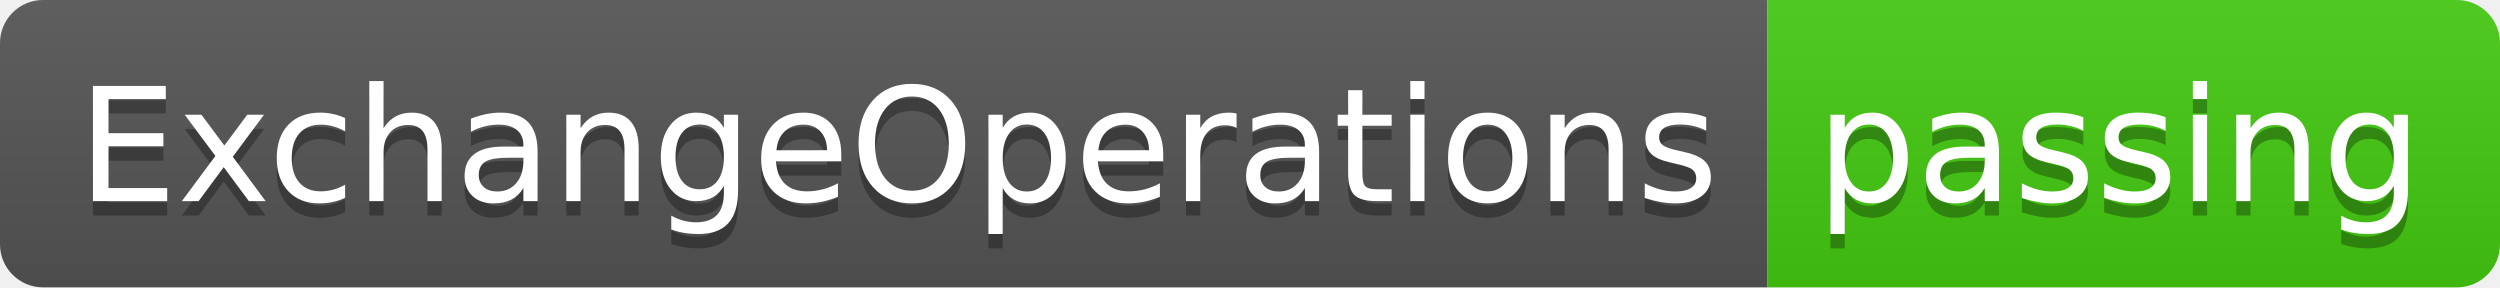
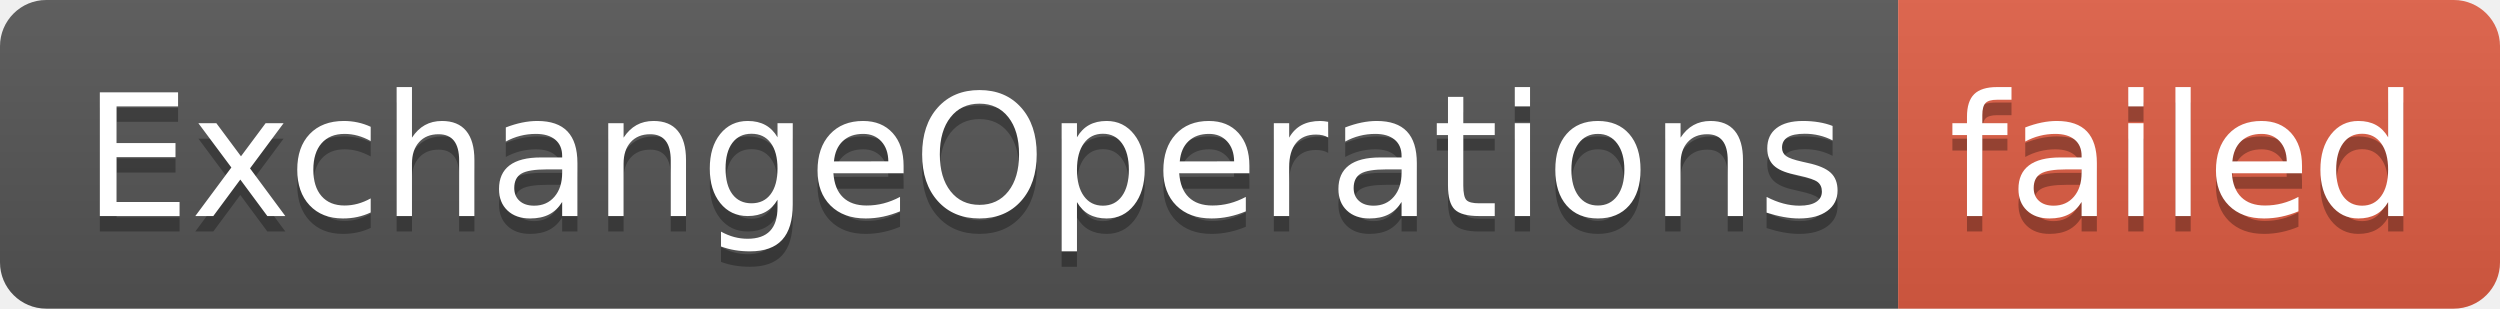
- <svg xmlns="http://www.w3.org/2000/svg" width="174" height="20" role="img" aria-label="ExchangeOperations: passing">
+ <svg xmlns="http://www.w3.org/2000/svg" width="162" height="20" role="img" aria-label="ExchangeOperations: failed">
  <linearGradient id="s" x2="0" y2="100%">
    <stop offset="0" stop-color="#bbb" stop-opacity=".1" />
    <stop offset="1" stop-opacity=".1" />
  </linearGradient>
  <clipPath id="r">
-     <rect width="174" height="20" rx="3" fill="#fff" />
+     <rect width="162" height="20" rx="3" fill="#fff" />
  </clipPath>
  <g clip-path="url(#r)">
    <rect width="123" height="20" fill="#555" />
-     <rect x="123" width="51" height="20" fill="#4c1" />
-     <rect width="174" height="20" fill="url(#s)" />
+     <rect x="123" width="39" height="20" fill="#e05d44" />
+     <rect width="162" height="20" fill="url(#s)" />
  </g>
  <g fill="#fff" text-anchor="middle" font-family="Verdana,Geneva,DejaVu Sans,sans-serif" text-rendering="geometricPrecision" font-size="110">
    <text aria-hidden="true" x="625" y="150" fill="#010101" fill-opacity=".3" transform="scale(.1)" textLength="1130">ExchangeOperations</text>
    <text x="625" y="140" transform="scale(.1)" fill="#fff" textLength="1130">ExchangeOperations</text>
-     <text aria-hidden="true" x="1475" y="150" fill="#010101" fill-opacity=".3" transform="scale(.1)" textLength="410">passing</text>
-     <text x="1475" y="140" transform="scale(.1)" fill="#fff" textLength="410">passing</text>
+     <text aria-hidden="true" x="1415" y="150" fill="#010101" fill-opacity=".3" transform="scale(.1)" textLength="290">failed</text>
+     <text x="1415" y="140" transform="scale(.1)" fill="#fff" textLength="290">failed</text>
  </g>
</svg>
